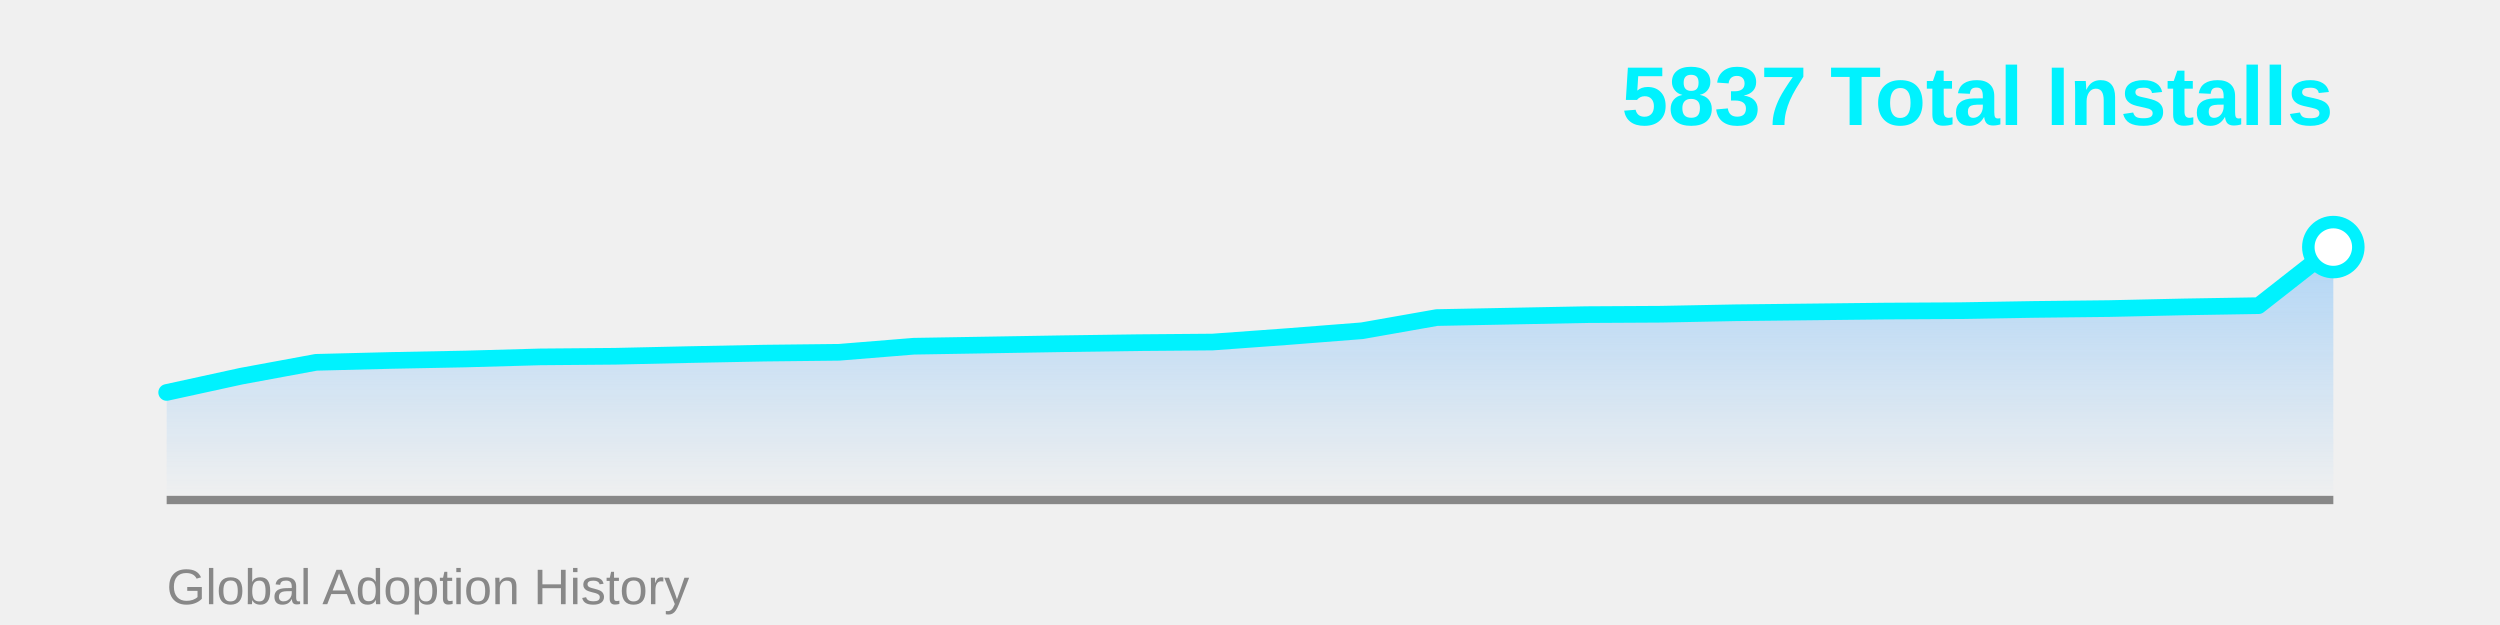
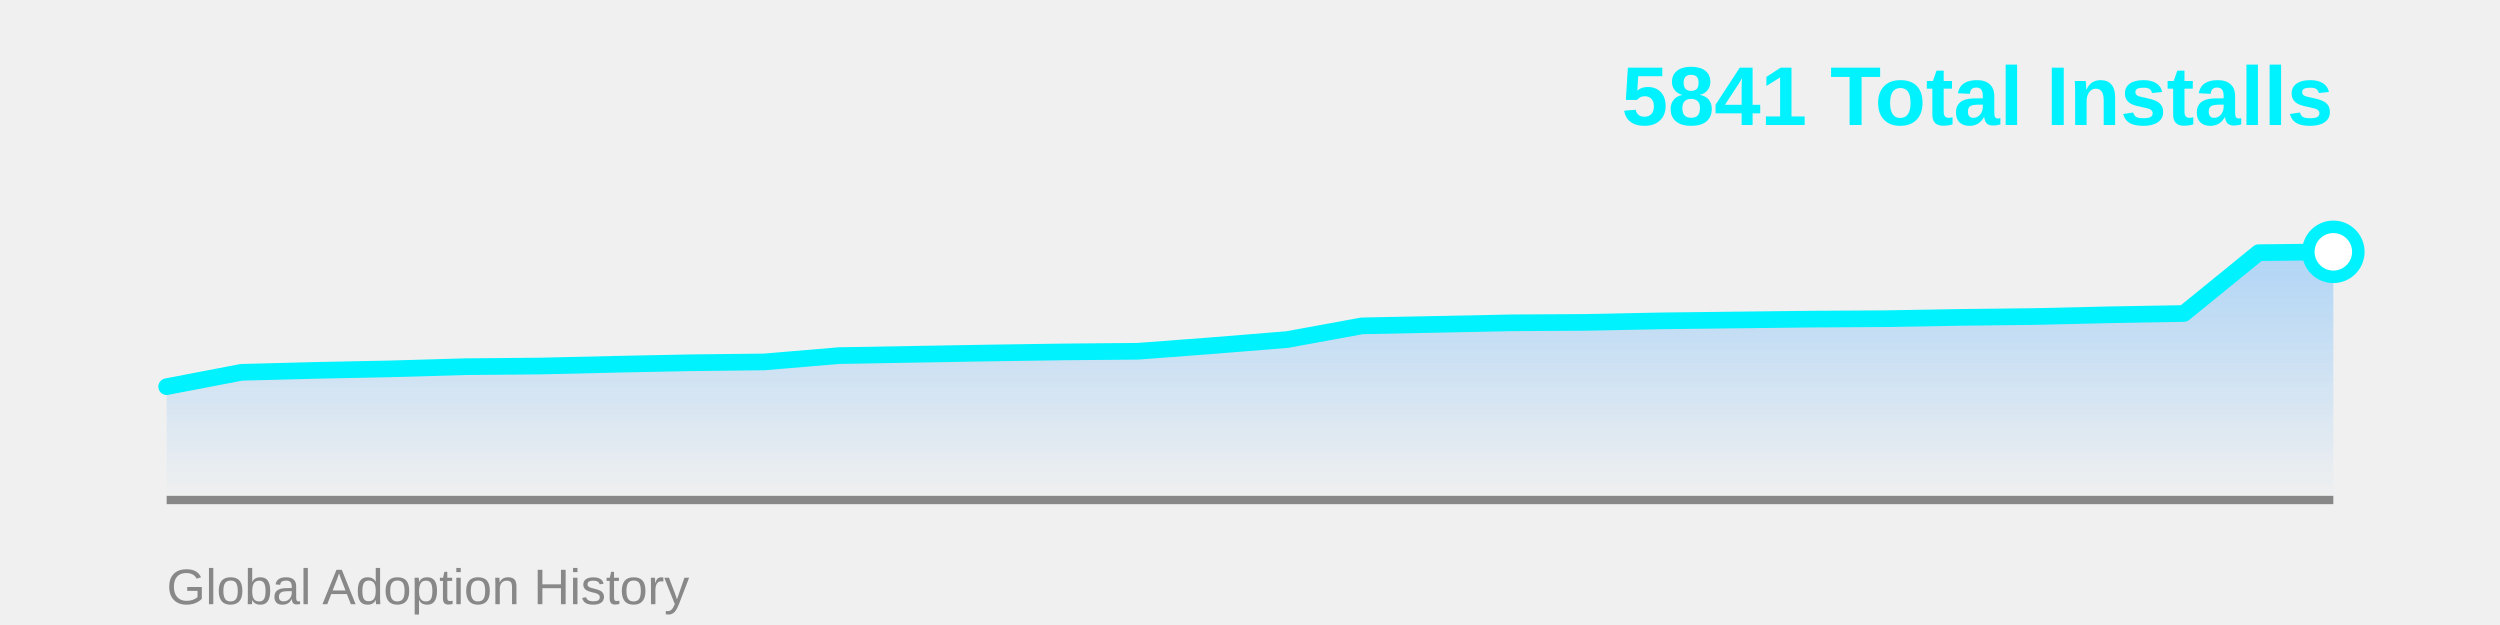
<svg xmlns="http://www.w3.org/2000/svg" width="600" height="150">
  <defs>
    <linearGradient id="areaGrad" x1="0%" y1="0%" x2="0%" y2="100%">
      <stop offset="0%" style="stop-color:#4facfe;stop-opacity:0.4" />
      <stop offset="100%" style="stop-color:#4facfe;stop-opacity:0" />
    </linearGradient>
  </defs>
-   <polygon points="40,120 40.0,94.188 57.931,90.273 75.862,86.96 93.793,86.508 111.724,86.157 129.655,85.655 147.586,85.504 165.517,85.102 183.448,84.751 201.379,84.55 219.31,83.094 237.241,82.793 255.172,82.492 273.103,82.241 291.034,82.09 308.966,80.785 326.897,79.38 344.828,76.217 362.759,75.866 380.69,75.515 398.621,75.414 416.552,75.063 434.483,74.862 452.414,74.661 470.345,74.561 488.276,74.26 506.207,74.059 524.138,73.657 542.069,73.356 560.0,59.301 560,120" fill="url(#areaGrad)" />
+   <polygon points="40,120 40.0,92.798 57.931,89.359 75.862,88.89 93.793,88.525 111.724,88.004 129.655,87.848 147.586,87.431 165.517,87.066 183.448,86.858 201.379,85.347 219.31,85.034 237.241,84.721 255.172,84.461 273.103,84.304 291.034,82.949 308.966,81.49 326.897,78.207 344.828,77.843 362.759,77.478 380.69,77.374 398.621,77.009 416.552,76.8 434.483,76.592 452.414,76.488 470.345,76.175 488.276,75.967 506.207,75.55 524.138,75.237 542.069,60.646 560.0,60.438 560,120" fill="url(#areaGrad)" />
  <line x1="40" y1="120" x2="560" y2="120" stroke="#888" stroke-width="2" />
-   <polyline points="40.0,94.188 57.931,90.273 75.862,86.96 93.793,86.508 111.724,86.157 129.655,85.655 147.586,85.504 165.517,85.102 183.448,84.751 201.379,84.55 219.31,83.094 237.241,82.793 255.172,82.492 273.103,82.241 291.034,82.09 308.966,80.785 326.897,79.38 344.828,76.217 362.759,75.866 380.69,75.515 398.621,75.414 416.552,75.063 434.483,74.862 452.414,74.661 470.345,74.561 488.276,74.26 506.207,74.059 524.138,73.657 542.069,73.356 560.0,59.301" fill="none" stroke="#00f2fe" stroke-width="4" stroke-linecap="round" stroke-linejoin="round" />
-   <circle cx="560.0" cy="59.301" r="6" fill="#fff" stroke="#00f2fe" stroke-width="3" />
-   <text x="560" y="30" font-family="Arial, sans-serif" font-size="20" font-weight="bold" fill="#00f2fe" text-anchor="end">5837 Total Installs</text>
+   <polyline points="40.0,92.798 57.931,89.359 75.862,88.89 93.793,88.525 111.724,88.004 129.655,87.848 147.586,87.431 165.517,87.066 183.448,86.858 201.379,85.347 219.31,85.034 237.241,84.721 255.172,84.461 273.103,84.304 291.034,82.949 308.966,81.49 326.897,78.207 344.828,77.843 362.759,77.478 380.69,77.374 398.621,77.009 416.552,76.8 434.483,76.592 452.414,76.488 470.345,76.175 488.276,75.967 506.207,75.55 524.138,75.237 542.069,60.646 560.0,60.438" fill="none" stroke="#00f2fe" stroke-width="4" stroke-linecap="round" stroke-linejoin="round" />
+   <circle cx="560.0" cy="60.438" r="6" fill="#fff" stroke="#00f2fe" stroke-width="3" />
+   <text x="560" y="30" font-family="Arial, sans-serif" font-size="20" font-weight="bold" fill="#00f2fe" text-anchor="end">5841 Total Installs</text>
  <text x="40" y="145" font-family="Arial, sans-serif" font-size="12" fill="#888" text-anchor="start">Global Adoption History</text>
</svg>
